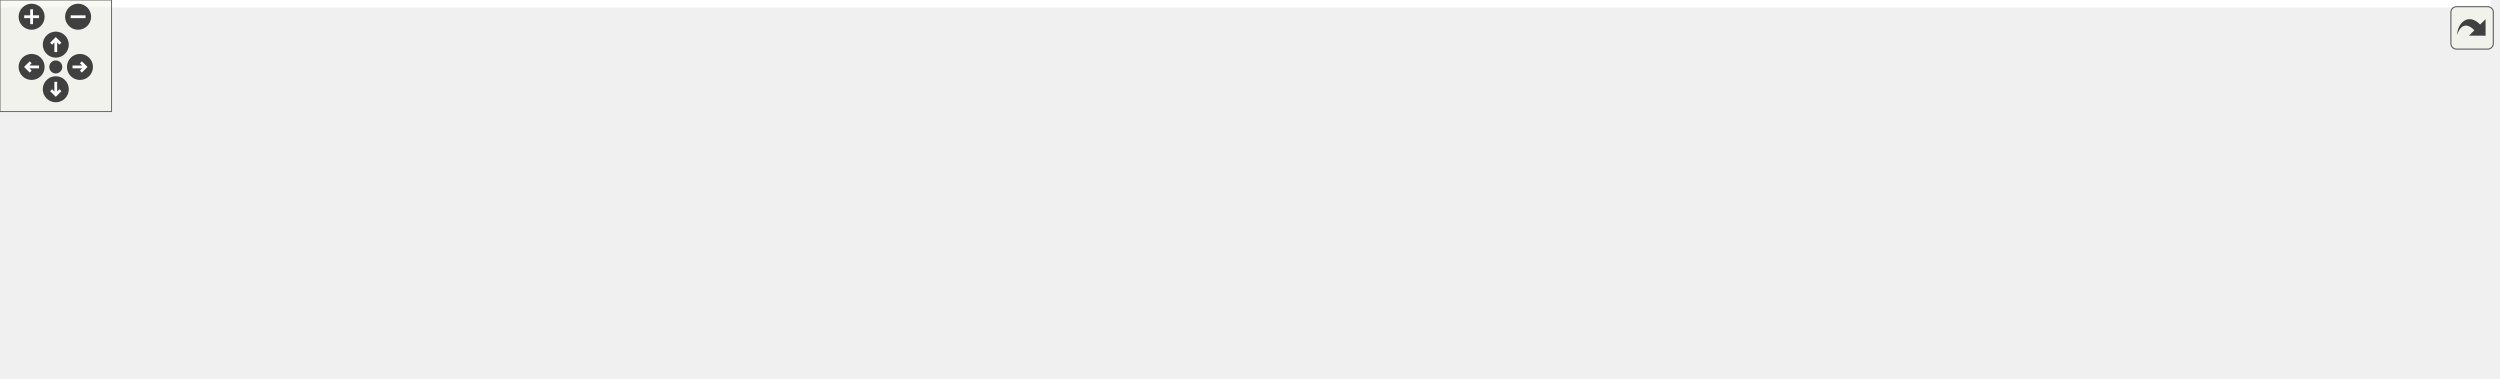
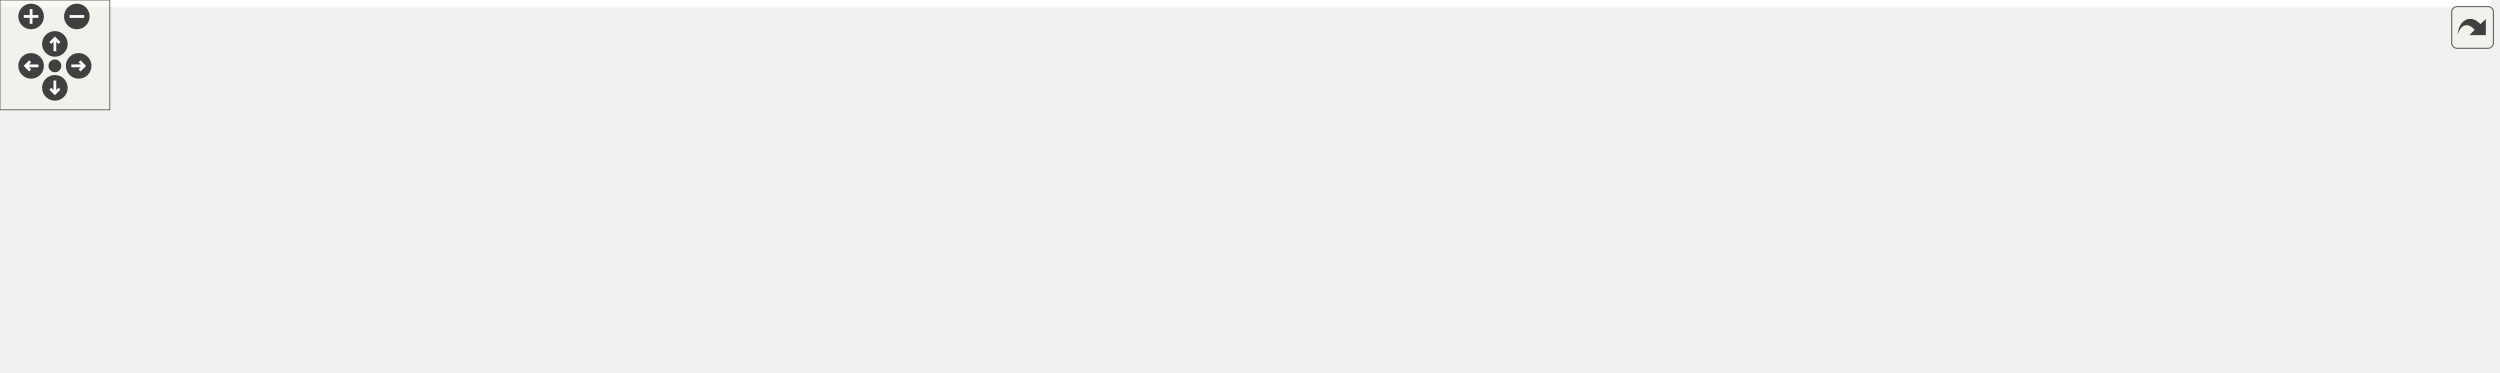
<svg xmlns="http://www.w3.org/2000/svg" xmlns:xlink="http://www.w3.org/1999/xlink" id="main" version="1.1" xml:space="preserve">
  <style type="text/css">
.edge:hover path { stroke: red; }
.edge:hover polygon { stroke: red; fill: red; }
</style>
  <defs>
    <circle id="rim" cx="0" cy="0" r="7" />
    <circle id="rim2" cx="0" cy="0" r="3.5" />
    <g id="zoomPlus">
      <use xlink:href="#rim" fill="#404040">
        <set attributeName="fill" to="#808080" begin="zoomplus.mouseover" end="zoomplus.mouseout" />
      </use>
      <path d="M-4,0h8M0,-4v8" fill="none" stroke="white" stroke-width="1.5" pointer-events="none" />
    </g>
    <g id="zoomMin">
      <use xlink:href="#rim" fill="#404040">
        <set attributeName="fill" to="#808080" begin="zoomminus.mouseover" end="zoomminus.mouseout" />
      </use>
      <path d="M-4,0h8" fill="none" stroke="white" stroke-width="1.5" pointer-events="none" />
    </g>
    <g id="dirArrow">
      <path fill="none" stroke="white" stroke-width="1.5" d="M0,-3.0v7 M-2.5,-0.5L0,-3.0L2.5,-0.5" />
    </g>
    <g id="resetDef">
      <use xlink:href="#rim2" fill="#404040">
        <set attributeName="fill" to="#808080" begin="reset.mouseover" end="reset.mouseout" />
      </use>
    </g>
  </defs>
  <svg id="graph" class="graph">
    <g id="viewport">
-       <polygon fill="white" stroke="transparent" points="-4,4 -4,-143 1339.44,-143 1339.44,4 -4,4" />
+       <polygon fill="white" stroke="transparent" points="-4,4 -4,-143 1361.44,-143 1361.44,4 -4,4" />
      <g id="node1" class="node">
        <g id="a_node1">
          <a xlink:title=" ">
-             <polygon fill="#bfbfbf" stroke="black" points="648.96,-120.5 648.96,-138.5 762.22,-138.5 762.22,-120.5 648.96,-120.5" />
-             <text text-anchor="middle" x="705.59" y="-126.5" font-family="Helvetica,sans-Serif" font-size="10.00">src/Ioss_SerializeIO.h</text>
+             <polygon fill="#bfbfbf" stroke="black" points="670.96,-120.5 670.96,-138.5 784.22,-138.5 784.22,-120.5 670.96,-120.5" />
+             <text text-anchor="middle" x="727.59" y="-126.5" font-family="Helvetica,sans-Serif" font-size="10.00">src/Ioss_SerializeIO.h</text>
          </a>
        </g>
      </g>
      <g id="node2" class="node">
        <g id="a_node2">
          <a xlink:href="Ioad__DatabaseIO_8C.html" target="_top" xlink:title=" ">
            <polygon fill="white" stroke="black" points="0,-65.5 0,-83.5 147.18,-83.5 147.18,-65.5 0,-65.5" />
            <text text-anchor="middle" x="73.59" y="-71.5" font-family="Helvetica,sans-Serif" font-size="10.00">src/adios/Ioad_DatabaseIO.C</text>
          </a>
        </g>
      </g>
      <g id="edge1" class="edge">
-         <path fill="none" stroke="midnightblue" d="M638.95,-123.6C535.45,-115.87 329.84,-100.08 155.59,-84 152.88,-83.75 150.13,-83.49 147.34,-83.22" />
-         <polygon fill="midnightblue" stroke="midnightblue" points="638.71,-127.09 648.94,-124.34 639.23,-120.11 638.71,-127.09" />
+         <path fill="none" stroke="midnightblue" d="M660.73,-123.86C553.9,-116.31 338.18,-100.56 155.59,-84 152.88,-83.75 150.12,-83.5 147.34,-83.23" />
+         <polygon fill="midnightblue" stroke="midnightblue" points="660.5,-127.35 670.72,-124.56 660.99,-120.37 660.5,-127.35" />
      </g>
      <g id="node3" class="node">
        <g id="a_node3">
-           <a xlink:href="Iofx__DatabaseIO_8C.html" target="_top" xlink:title=" ">
-             <polygon fill="white" stroke="black" points="164.83,-65.5 164.83,-83.5 320.35,-83.5 320.35,-65.5 164.83,-65.5" />
-             <text text-anchor="middle" x="242.59" y="-71.5" font-family="Helvetica,sans-Serif" font-size="10.00">src/exo_fpp/Iofx_DatabaseIO.C</text>
+           <a xlink:href="Ioex__BaseDatabaseIO_8C.html" target="_top" xlink:title=" ">
+             <polygon fill="white" stroke="black" points="164.71,-65.5 164.71,-83.5 342.47,-83.5 342.47,-65.5 164.71,-65.5" />
+             <text text-anchor="middle" x="253.59" y="-71.5" font-family="Helvetica,sans-Serif" font-size="10.00">src/exodus/Ioex_BaseDatabaseIO.C</text>
          </a>
        </g>
      </g>
      <g id="edge2" class="edge">
-         <path fill="none" stroke="midnightblue" d="M638.82,-120.86C552.01,-110.92 401.1,-93.64 312.69,-83.52" />
-         <polygon fill="midnightblue" stroke="midnightblue" points="638.48,-124.34 648.82,-122 639.28,-117.39 638.48,-124.34" />
+         <path fill="none" stroke="midnightblue" d="M660.69,-121.02C572.09,-111.11 416.45,-93.71 325.44,-83.53" />
+         <polygon fill="midnightblue" stroke="midnightblue" points="660.56,-124.53 670.89,-122.16 661.34,-117.57 660.56,-124.53" />
      </g>
      <g id="node4" class="node">
        <g id="a_node4">
          <a xlink:href="Ioex__DatabaseIO_8C.html" target="_top" xlink:title=" ">
-             <polygon fill="white" stroke="black" points="338.11,-65.5 338.11,-83.5 493.07,-83.5 493.07,-65.5 338.11,-65.5" />
-             <text text-anchor="middle" x="415.59" y="-71.5" font-family="Helvetica,sans-Serif" font-size="10.00">src/exodus/Ioex_DatabaseIO.C</text>
+             <polygon fill="white" stroke="black" points="360.11,-65.5 360.11,-83.5 515.07,-83.5 515.07,-65.5 360.11,-65.5" />
+             <text text-anchor="middle" x="437.59" y="-71.5" font-family="Helvetica,sans-Serif" font-size="10.00">src/exodus/Ioex_DatabaseIO.C</text>
          </a>
        </g>
      </g>
      <g id="edge3" class="edge">
-         <path fill="none" stroke="midnightblue" d="M651.56,-118.63C596.15,-108.5 511.01,-92.94 459.57,-83.54" />
-         <polygon fill="midnightblue" stroke="midnightblue" points="651.08,-122.1 661.55,-120.45 652.34,-115.21 651.08,-122.1" />
+         <path fill="none" stroke="midnightblue" d="M673.56,-118.63C618.15,-108.5 533.01,-92.94 481.57,-83.54" />
+         <polygon fill="midnightblue" stroke="midnightblue" points="673.08,-122.1 683.55,-120.45 674.34,-115.21 673.08,-122.1" />
      </g>
      <g id="node5" class="node">
        <g id="a_node5">
          <a xlink:href="Ioss__DatabaseIO_8C.html" target="_top" xlink:title=" ">
-             <polygon fill="white" stroke="black" points="510.9,-65.5 510.9,-83.5 630.28,-83.5 630.28,-65.5 510.9,-65.5" />
-             <text text-anchor="middle" x="570.59" y="-71.5" font-family="Helvetica,sans-Serif" font-size="10.00">src/Ioss_DatabaseIO.C</text>
+             <polygon fill="white" stroke="black" points="532.9,-65.5 532.9,-83.5 652.28,-83.5 652.28,-65.5 532.9,-65.5" />
+             <text text-anchor="middle" x="592.59" y="-71.5" font-family="Helvetica,sans-Serif" font-size="10.00">src/Ioss_DatabaseIO.C</text>
          </a>
        </g>
      </g>
      <g id="edge4" class="edge">
-         <path fill="none" stroke="midnightblue" d="M675.5,-116.69C649.88,-106.63 613.77,-92.45 591.29,-83.63" />
-         <polygon fill="midnightblue" stroke="midnightblue" points="674.5,-120.05 685.09,-120.45 677.06,-113.54 674.5,-120.05" />
+         <path fill="none" stroke="midnightblue" d="M697.5,-116.69C671.88,-106.63 635.77,-92.45 613.29,-83.63" />
+         <polygon fill="midnightblue" stroke="midnightblue" points="696.5,-120.05 707.09,-120.45 699.06,-113.54 696.5,-120.05" />
      </g>
      <g id="node6" class="node">
        <g id="a_node6">
          <a xlink:href="Ioss__SerializeIO_8C.html" target="_top" xlink:title=" ">
-             <polygon fill="white" stroke="black" points="648.13,-65.5 648.13,-83.5 763.05,-83.5 763.05,-65.5 648.13,-65.5" />
-             <text text-anchor="middle" x="705.59" y="-71.5" font-family="Helvetica,sans-Serif" font-size="10.00">src/Ioss_SerializeIO.C</text>
+             <polygon fill="white" stroke="black" points="670.13,-65.5 670.13,-83.5 785.05,-83.5 785.05,-65.5 670.13,-65.5" />
+             <text text-anchor="middle" x="727.59" y="-71.5" font-family="Helvetica,sans-Serif" font-size="10.00">src/Ioss_SerializeIO.C</text>
          </a>
        </g>
      </g>
      <g id="edge5" class="edge">
-         <path fill="none" stroke="midnightblue" d="M705.59,-110.17C705.59,-101.09 705.59,-90.59 705.59,-83.55" />
-         <polygon fill="midnightblue" stroke="midnightblue" points="702.09,-110.22 705.59,-120.22 709.09,-110.22 702.09,-110.22" />
+         <path fill="none" stroke="midnightblue" d="M727.59,-110.17C727.59,-101.09 727.59,-90.59 727.59,-83.55" />
+         <polygon fill="midnightblue" stroke="midnightblue" points="724.09,-110.22 727.59,-120.22 731.09,-110.22 724.09,-110.22" />
      </g>
      <g id="node7" class="node">
        <g id="a_node7">
          <a xlink:href="Ioss__SubSystem_8h.html" target="_top" xlink:title=" ">
-             <polygon fill="white" stroke="black" points="818.85,-65.5 818.85,-83.5 934.33,-83.5 934.33,-65.5 818.85,-65.5" />
-             <text text-anchor="middle" x="876.59" y="-71.5" font-family="Helvetica,sans-Serif" font-size="10.00">src/Ioss_SubSystem.h</text>
+             <polygon fill="white" stroke="black" points="840.85,-65.5 840.85,-83.5 956.33,-83.5 956.33,-65.5 840.85,-65.5" />
+             <text text-anchor="middle" x="898.59" y="-71.5" font-family="Helvetica,sans-Serif" font-size="10.00">src/Ioss_SubSystem.h</text>
          </a>
        </g>
      </g>
      <g id="edge6" class="edge">
-         <path fill="none" stroke="midnightblue" d="M741.18,-117.47C773.84,-107.35 821.46,-92.59 850.66,-83.54" />
-         <polygon fill="midnightblue" stroke="midnightblue" points="740.08,-114.15 731.56,-120.45 742.15,-120.83 740.08,-114.15" />
+         <path fill="none" stroke="midnightblue" d="M763.18,-117.47C795.84,-107.35 843.46,-92.59 872.66,-83.54" />
+         <polygon fill="midnightblue" stroke="midnightblue" points="762.08,-114.15 753.56,-120.45 764.15,-120.83 762.08,-114.15" />
      </g>
      <g id="node11" class="node">
        <g id="a_node11">
          <a xlink:href="io__shell_8C.html" target="_top" xlink:title=" ">
-             <polygon fill="white" stroke="black" points="300.35,-5.5 300.35,-23.5 400.83,-23.5 400.83,-5.5 300.35,-5.5" />
-             <text text-anchor="middle" x="350.59" y="-11.5" font-family="Helvetica,sans-Serif" font-size="10.00">src/main/io_shell.C</text>
+             <polygon fill="white" stroke="black" points="322.35,-5.5 322.35,-23.5 422.83,-23.5 422.83,-5.5 322.35,-5.5" />
+             <text text-anchor="middle" x="372.59" y="-11.5" font-family="Helvetica,sans-Serif" font-size="10.00">src/main/io_shell.C</text>
          </a>
        </g>
      </g>
      <g id="edge15" class="edge">
-         <path fill="none" stroke="midnightblue" d="M734.28,-116.07C759.09,-103.63 788.53,-83.71 771.59,-65 717.33,-5.07 489.37,-42.04 409.59,-29 400.67,-27.54 391.09,-25.54 382.29,-23.52" />
-         <polygon fill="midnightblue" stroke="midnightblue" points="732.61,-112.98 725.1,-120.45 735.63,-119.3 732.61,-112.98" />
+         <path fill="none" stroke="midnightblue" d="M756.28,-116.07C781.09,-103.63 810.53,-83.71 793.59,-65 739.33,-5.07 511.37,-42.04 431.59,-29 422.67,-27.54 413.09,-25.54 404.29,-23.52" />
+         <polygon fill="midnightblue" stroke="midnightblue" points="754.61,-112.98 747.1,-120.45 757.63,-119.3 754.61,-112.98" />
      </g>
      <g id="node12" class="node">
        <g id="a_node12">
          <a xlink:href="io__shell__ts_8C.html" target="_top" xlink:title=" ">
-             <polygon fill="white" stroke="black" points="1095.68,-5.5 1095.68,-23.5 1209.5,-23.5 1209.5,-5.5 1095.68,-5.5" />
-             <text text-anchor="middle" x="1152.59" y="-11.5" font-family="Helvetica,sans-Serif" font-size="10.00">src/main/io_shell_ts.C</text>
+             <polygon fill="white" stroke="black" points="1117.68,-5.5 1117.68,-23.5 1231.5,-23.5 1231.5,-5.5 1117.68,-5.5" />
+             <text text-anchor="middle" x="1174.59" y="-11.5" font-family="Helvetica,sans-Serif" font-size="10.00">src/main/io_shell_ts.C</text>
          </a>
        </g>
      </g>
      <g id="edge16" class="edge">
-         <path fill="none" stroke="midnightblue" d="M769.89,-118.84C818.07,-111.03 885.43,-98.9 943.59,-84 1013.32,-66.14 1093.68,-37.44 1131.2,-23.55" />
-         <polygon fill="midnightblue" stroke="midnightblue" points="769.23,-115.4 759.91,-120.44 770.34,-122.31 769.23,-115.4" />
+         <path fill="none" stroke="midnightblue" d="M791.89,-118.84C840.07,-111.03 907.43,-98.9 965.59,-84 1035.32,-66.14 1115.68,-37.44 1153.2,-23.55" />
+         <polygon fill="midnightblue" stroke="midnightblue" points="791.23,-115.4 781.91,-120.44 792.34,-122.31 791.23,-115.4" />
      </g>
      <g id="node15" class="node">
        <g id="a_node15">
          <a xlink:href="Iovs__DatabaseIO_8C.html" target="_top" xlink:title=" ">
-             <polygon fill="white" stroke="black" points="1227.74,-0.5 1227.74,-28.5 1335.44,-28.5 1335.44,-0.5 1227.74,-0.5" />
-             <text text-anchor="start" x="1235.74" y="-16.5" font-family="Helvetica,sans-Serif" font-size="10.00">src/visualization/Iovs</text>
-             <text text-anchor="middle" x="1281.59" y="-6.5" font-family="Helvetica,sans-Serif" font-size="10.00">_DatabaseIO.C</text>
+             <polygon fill="white" stroke="black" points="1249.74,-0.5 1249.74,-28.5 1357.44,-28.5 1357.44,-0.5 1249.74,-0.5" />
+             <text text-anchor="start" x="1257.74" y="-16.5" font-family="Helvetica,sans-Serif" font-size="10.00">src/visualization/Iovs</text>
+             <text text-anchor="middle" x="1303.59" y="-6.5" font-family="Helvetica,sans-Serif" font-size="10.00">_DatabaseIO.C</text>
          </a>
        </g>
      </g>
      <g id="edge17" class="edge">
-         <path fill="none" stroke="midnightblue" d="M772.47,-119.46C830.18,-111.32 915.66,-98.44 989.59,-84 1074.94,-67.33 1173.19,-43.26 1231.2,-28.54" />
-         <polygon fill="midnightblue" stroke="midnightblue" points="771.8,-116.02 762.39,-120.88 772.78,-122.96 771.8,-116.02" />
+         <path fill="none" stroke="midnightblue" d="M794.47,-119.46C852.18,-111.32 937.66,-98.44 1011.59,-84 1096.94,-67.33 1195.19,-43.26 1253.2,-28.54" />
+         <polygon fill="midnightblue" stroke="midnightblue" points="793.8,-116.02 784.39,-120.88 794.78,-122.96 793.8,-116.02" />
      </g>
      <g id="node8" class="node">
        <g id="a_node8">
          <a xlink:href="Ut__ioad_8C.html" target="_top" xlink:title=" ">
-             <polygon fill="white" stroke="black" points="595.97,-0.5 595.97,-28.5 689.22,-28.5 689.22,-0.5 595.97,-0.5" />
-             <text text-anchor="start" x="603.97" y="-16.5" font-family="Helvetica,sans-Serif" font-size="10.00">src/adios/utest/Ut</text>
-             <text text-anchor="middle" x="642.59" y="-6.5" font-family="Helvetica,sans-Serif" font-size="10.00">_ioad.C</text>
+             <polygon fill="white" stroke="black" points="617.97,-0.5 617.97,-28.5 711.22,-28.5 711.22,-0.5 617.97,-0.5" />
+             <text text-anchor="start" x="625.97" y="-16.5" font-family="Helvetica,sans-Serif" font-size="10.00">src/adios/utest/Ut</text>
+             <text text-anchor="middle" x="664.59" y="-6.5" font-family="Helvetica,sans-Serif" font-size="10.00">_ioad.C</text>
          </a>
        </g>
      </g>
      <g id="edge7" class="edge">
-         <path fill="none" stroke="midnightblue" d="M834.14,-62.98C793.28,-52.85 731.64,-37.57 689.38,-27.1" />
-         <polygon fill="midnightblue" stroke="midnightblue" points="833.51,-66.43 844.05,-65.44 835.19,-59.63 833.51,-66.43" />
+         <path fill="none" stroke="midnightblue" d="M856.14,-62.98C815.28,-52.85 753.64,-37.57 711.38,-27.1" />
+         <polygon fill="midnightblue" stroke="midnightblue" points="855.51,-66.43 866.05,-65.44 857.19,-59.63 855.51,-66.43" />
      </g>
      <g id="node9" class="node">
        <g id="a_node9">
          <a xlink:href="Iodw__DatabaseIO_8C.html" target="_top" xlink:title=" ">
-             <polygon fill="white" stroke="black" points="707.18,-0.5 707.18,-28.5 816,-28.5 816,-0.5 707.18,-0.5" />
-             <text text-anchor="start" x="715.18" y="-16.5" font-family="Helvetica,sans-Serif" font-size="10.00">src/data_warehouse</text>
-             <text text-anchor="middle" x="761.59" y="-6.5" font-family="Helvetica,sans-Serif" font-size="10.00">/Iodw_DatabaseIO.C</text>
+             <polygon fill="white" stroke="black" points="729.18,-0.5 729.18,-28.5 838,-28.5 838,-0.5 729.18,-0.5" />
+             <text text-anchor="start" x="737.18" y="-16.5" font-family="Helvetica,sans-Serif" font-size="10.00">src/data_warehouse</text>
+             <text text-anchor="middle" x="783.59" y="-6.5" font-family="Helvetica,sans-Serif" font-size="10.00">/Iodw_DatabaseIO.C</text>
          </a>
        </g>
      </g>
      <g id="edge8" class="edge">
-         <path fill="none" stroke="midnightblue" d="M851.42,-60.8C832.51,-51.27 806.71,-38.25 787.61,-28.62" />
-         <polygon fill="midnightblue" stroke="midnightblue" points="850.1,-64.06 860.6,-65.44 853.25,-57.81 850.1,-64.06" />
+         <path fill="none" stroke="midnightblue" d="M873.42,-60.8C854.51,-51.27 828.71,-38.25 809.61,-28.62" />
+         <polygon fill="midnightblue" stroke="midnightblue" points="872.1,-64.06 882.6,-65.44 875.25,-57.81 872.1,-64.06" />
      </g>
      <g id="node10" class="node">
        <g id="a_node10">
          <a xlink:href="Ioss__Utils_8C.html" target="_top" xlink:title=" ">
-             <polygon fill="white" stroke="black" points="833.86,-5.5 833.86,-23.5 919.32,-23.5 919.32,-5.5 833.86,-5.5" />
-             <text text-anchor="middle" x="876.59" y="-11.5" font-family="Helvetica,sans-Serif" font-size="10.00">src/Ioss_Utils.C</text>
+             <polygon fill="white" stroke="black" points="855.86,-5.5 855.86,-23.5 941.32,-23.5 941.32,-5.5 855.86,-5.5" />
+             <text text-anchor="middle" x="898.59" y="-11.5" font-family="Helvetica,sans-Serif" font-size="10.00">src/Ioss_Utils.C</text>
          </a>
        </g>
      </g>
      <g id="edge9" class="edge">
-         <path fill="none" stroke="midnightblue" d="M876.59,-55.21C876.59,-44.71 876.59,-32.03 876.59,-23.87" />
-         <polygon fill="midnightblue" stroke="midnightblue" points="873.09,-55.44 876.59,-65.44 880.09,-55.44 873.09,-55.44" />
+         <path fill="none" stroke="midnightblue" d="M898.59,-55.21C898.59,-44.71 898.59,-32.03 898.59,-23.87" />
+         <polygon fill="midnightblue" stroke="midnightblue" points="895.09,-55.44 898.59,-65.44 902.09,-55.44 895.09,-55.44" />
      </g>
      <g id="edge10" class="edge">
-         <path fill="none" stroke="midnightblue" d="M808.53,-65.42C807.21,-65.28 805.89,-65.14 804.59,-65 629.26,-46.66 583.68,-56.72 409.59,-29 400.56,-27.56 390.86,-25.54 381.98,-23.5" />
-         <polygon fill="midnightblue" stroke="midnightblue" points="808.52,-68.94 818.84,-66.54 809.28,-61.98 808.52,-68.94" />
+         <path fill="none" stroke="midnightblue" d="M830.53,-65.42C829.21,-65.28 827.89,-65.14 826.59,-65 651.26,-46.66 605.68,-56.72 431.59,-29 422.56,-27.56 412.86,-25.54 403.98,-23.5" />
+         <polygon fill="midnightblue" stroke="midnightblue" points="830.52,-68.94 840.84,-66.54 831.28,-61.98 830.52,-68.94" />
      </g>
      <g id="edge11" class="edge">
-         <path fill="none" stroke="midnightblue" d="M924.68,-63.39C978.61,-52.06 1064.97,-33.91 1114.45,-23.51" />
-         <polygon fill="midnightblue" stroke="midnightblue" points="923.74,-60.01 914.68,-65.5 925.18,-66.86 923.74,-60.01" />
+         <path fill="none" stroke="midnightblue" d="M946.68,-63.39C1000.61,-52.06 1086.97,-33.91 1136.45,-23.51" />
+         <polygon fill="midnightblue" stroke="midnightblue" points="945.74,-60.01 936.68,-65.5 947.18,-66.86 945.74,-60.01" />
      </g>
      <g id="node13" class="node">
        <g id="a_node13">
          <a xlink:href="struc__to__unstruc_8C.html" target="_top" xlink:title=" ">
-             <polygon fill="white" stroke="black" points="937.35,-5.5 937.35,-23.5 1077.83,-23.5 1077.83,-5.5 937.35,-5.5" />
-             <text text-anchor="middle" x="1007.59" y="-11.5" font-family="Helvetica,sans-Serif" font-size="10.00">src/main/struc_to_unstruc.C</text>
+             <polygon fill="white" stroke="black" points="959.35,-5.5 959.35,-23.5 1099.83,-23.5 1099.83,-5.5 959.35,-5.5" />
+             <text text-anchor="middle" x="1029.59" y="-11.5" font-family="Helvetica,sans-Serif" font-size="10.00">src/main/struc_to_unstruc.C</text>
          </a>
        </g>
      </g>
      <g id="edge12" class="edge">
-         <path fill="none" stroke="midnightblue" d="M903.96,-61.38C929.5,-50.07 966.92,-33.51 989.11,-23.68" />
-         <polygon fill="midnightblue" stroke="midnightblue" points="902.53,-58.19 894.81,-65.44 905.37,-64.59 902.53,-58.19" />
+         <path fill="none" stroke="midnightblue" d="M925.96,-61.38C951.5,-50.07 988.92,-33.51 1011.11,-23.68" />
+         <polygon fill="midnightblue" stroke="midnightblue" points="924.53,-58.19 916.81,-65.44 927.37,-64.59 924.53,-58.19" />
      </g>
      <g id="node14" class="node">
        <g id="a_node14">
          <a xlink:href="Iopg__DatabaseIO_8C.html" target="_top" xlink:title=" ">
-             <polygon fill="white" stroke="black" points="418.88,-5.5 418.88,-23.5 578.3,-23.5 578.3,-5.5 418.88,-5.5" />
-             <text text-anchor="middle" x="498.59" y="-11.5" font-family="Helvetica,sans-Serif" font-size="10.00">src/pamgen/Iopg_DatabaseIO.C</text>
+             <polygon fill="white" stroke="black" points="440.88,-5.5 440.88,-23.5 600.3,-23.5 600.3,-5.5 440.88,-5.5" />
+             <text text-anchor="middle" x="520.59" y="-11.5" font-family="Helvetica,sans-Serif" font-size="10.00">src/pamgen/Iopg_DatabaseIO.C</text>
          </a>
        </g>
      </g>
      <g id="edge13" class="edge">
-         <path fill="none" stroke="midnightblue" d="M814.38,-63.95C740.82,-52.67 619.72,-34.09 550.82,-23.51" />
-         <polygon fill="midnightblue" stroke="midnightblue" points="814.01,-67.44 824.43,-65.5 815.07,-60.52 814.01,-67.44" />
+         <path fill="none" stroke="midnightblue" d="M836.38,-63.95C762.82,-52.67 641.72,-34.09 572.82,-23.51" />
+         <polygon fill="midnightblue" stroke="midnightblue" points="836.01,-67.44 846.43,-65.5 837.07,-60.52 836.01,-67.44" />
      </g>
      <g id="edge14" class="edge">
-         <path fill="none" stroke="midnightblue" d="M944.93,-66.27C1014.14,-58.56 1124.15,-45.23 1218.59,-29 1221.57,-28.49 1224.62,-27.93 1227.69,-27.35" />
-         <polygon fill="midnightblue" stroke="midnightblue" points="944.15,-62.84 934.6,-67.41 944.92,-69.79 944.15,-62.84" />
+         <path fill="none" stroke="midnightblue" d="M966.93,-66.27C1036.14,-58.56 1146.15,-45.23 1240.59,-29 1243.57,-28.49 1246.62,-27.93 1249.69,-27.35" />
+         <polygon fill="midnightblue" stroke="midnightblue" points="966.15,-62.84 956.6,-67.41 966.92,-69.79 966.15,-62.84" />
      </g>
    </g>
  </svg>
  <g id="navigator" transform="translate(0 0)" fill="#404254">
    <rect fill="#f2f5e9" fill-opacity="0.5" stroke="#606060" stroke-width=".5" x="0" y="0" width="60" height="60" />
    <use id="zoomplus" xlink:href="#zoomPlus" x="17" y="9" />
    <use id="zoomminus" xlink:href="#zoomMin" x="42" y="9" />
    <use id="reset" xlink:href="#resetDef" x="30" y="36" />
    <g id="arrowUp" xlink:href="#dirArrow" transform="translate(30 24)">
      <use xlink:href="#rim" fill="#404040">
        <set attributeName="fill" to="#808080" begin="arrowUp.mouseover" end="arrowUp.mouseout" />
      </use>
      <path fill="none" stroke="white" stroke-width="1.5" d="M0,-3.0v7 M-2.5,-0.5L0,-3.0L2.5,-0.5" />
    </g>
    <g id="arrowRight" xlink:href="#dirArrow" transform="rotate(90) translate(36 -43)">
      <use xlink:href="#rim" fill="#404040">
        <set attributeName="fill" to="#808080" begin="arrowRight.mouseover" end="arrowRight.mouseout" />
      </use>
      <path fill="none" stroke="white" stroke-width="1.5" d="M0,-3.0v7 M-2.5,-0.5L0,-3.0L2.5,-0.5" />
    </g>
    <g id="arrowDown" xlink:href="#dirArrow" transform="rotate(180) translate(-30 -48)">
      <use xlink:href="#rim" fill="#404040">
        <set attributeName="fill" to="#808080" begin="arrowDown.mouseover" end="arrowDown.mouseout" />
      </use>
      <path fill="none" stroke="white" stroke-width="1.5" d="M0,-3.0v7 M-2.5,-0.5L0,-3.0L2.5,-0.5" />
    </g>
    <g id="arrowLeft" xlink:href="#dirArrow" transform="rotate(270) translate(-36 17)">
      <use xlink:href="#rim" fill="#404040">
        <set attributeName="fill" to="#808080" begin="arrowLeft.mouseover" end="arrowLeft.mouseout" />
      </use>
      <path fill="none" stroke="white" stroke-width="1.5" d="M0,-3.0v7 M-2.5,-0.5L0,-3.0L2.5,-0.5" />
    </g>
  </g>
  <svg viewBox="0 0 15 15" width="100%" height="30px" preserveAspectRatio="xMaxYMin meet">
    <g id="arrow_out" transform="scale(0.3 0.3)">
      <a xlink:href="Ioss__SerializeIO_8h__dep__incl_org.svg" target="_base">
        <rect id="button" ry="5" rx="5" y="6" x="6" height="38" width="38" fill="#f2f5e9" fill-opacity="0.5" stroke="#606060" stroke-width="1.0" />
        <path id="arrow" d="M 11.5,31.437 C 11.94,20.098 22.043,11.323 32.159,21.979 L 37.069,17.246 C 37.069,17.246 37.088,32 37.088,32 L 22.16,31.978 C 22.16,31.978 26.998,27.14 26.998,27.14 C 18.529,18.264 13.292,25.23 11.5,31.437 z" style="fill:#404040;" />
      </a>
    </g>
  </svg>
</svg>
